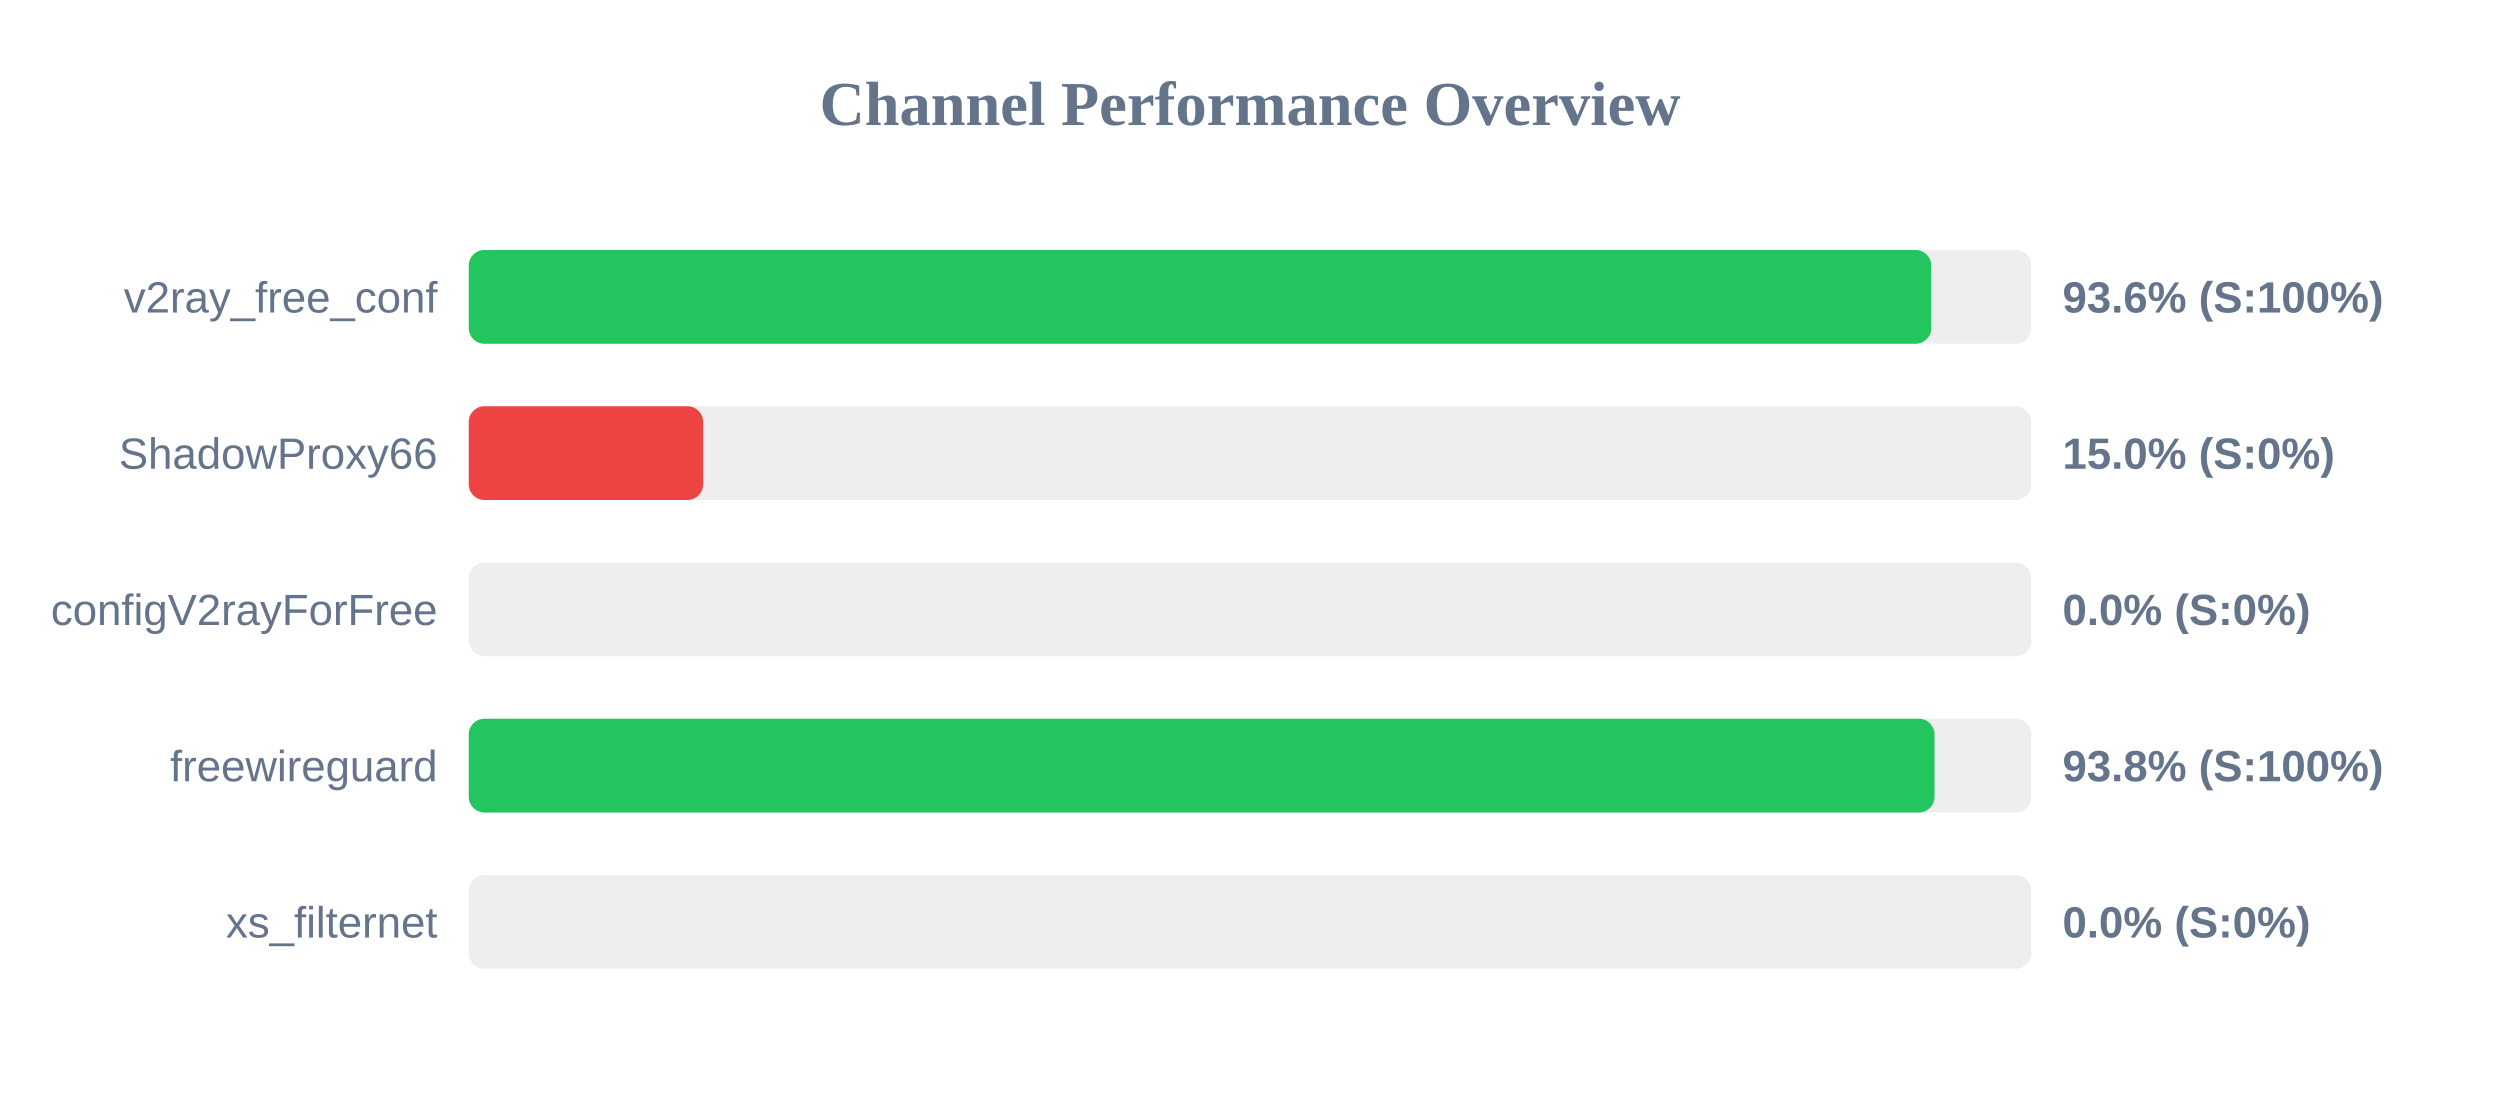
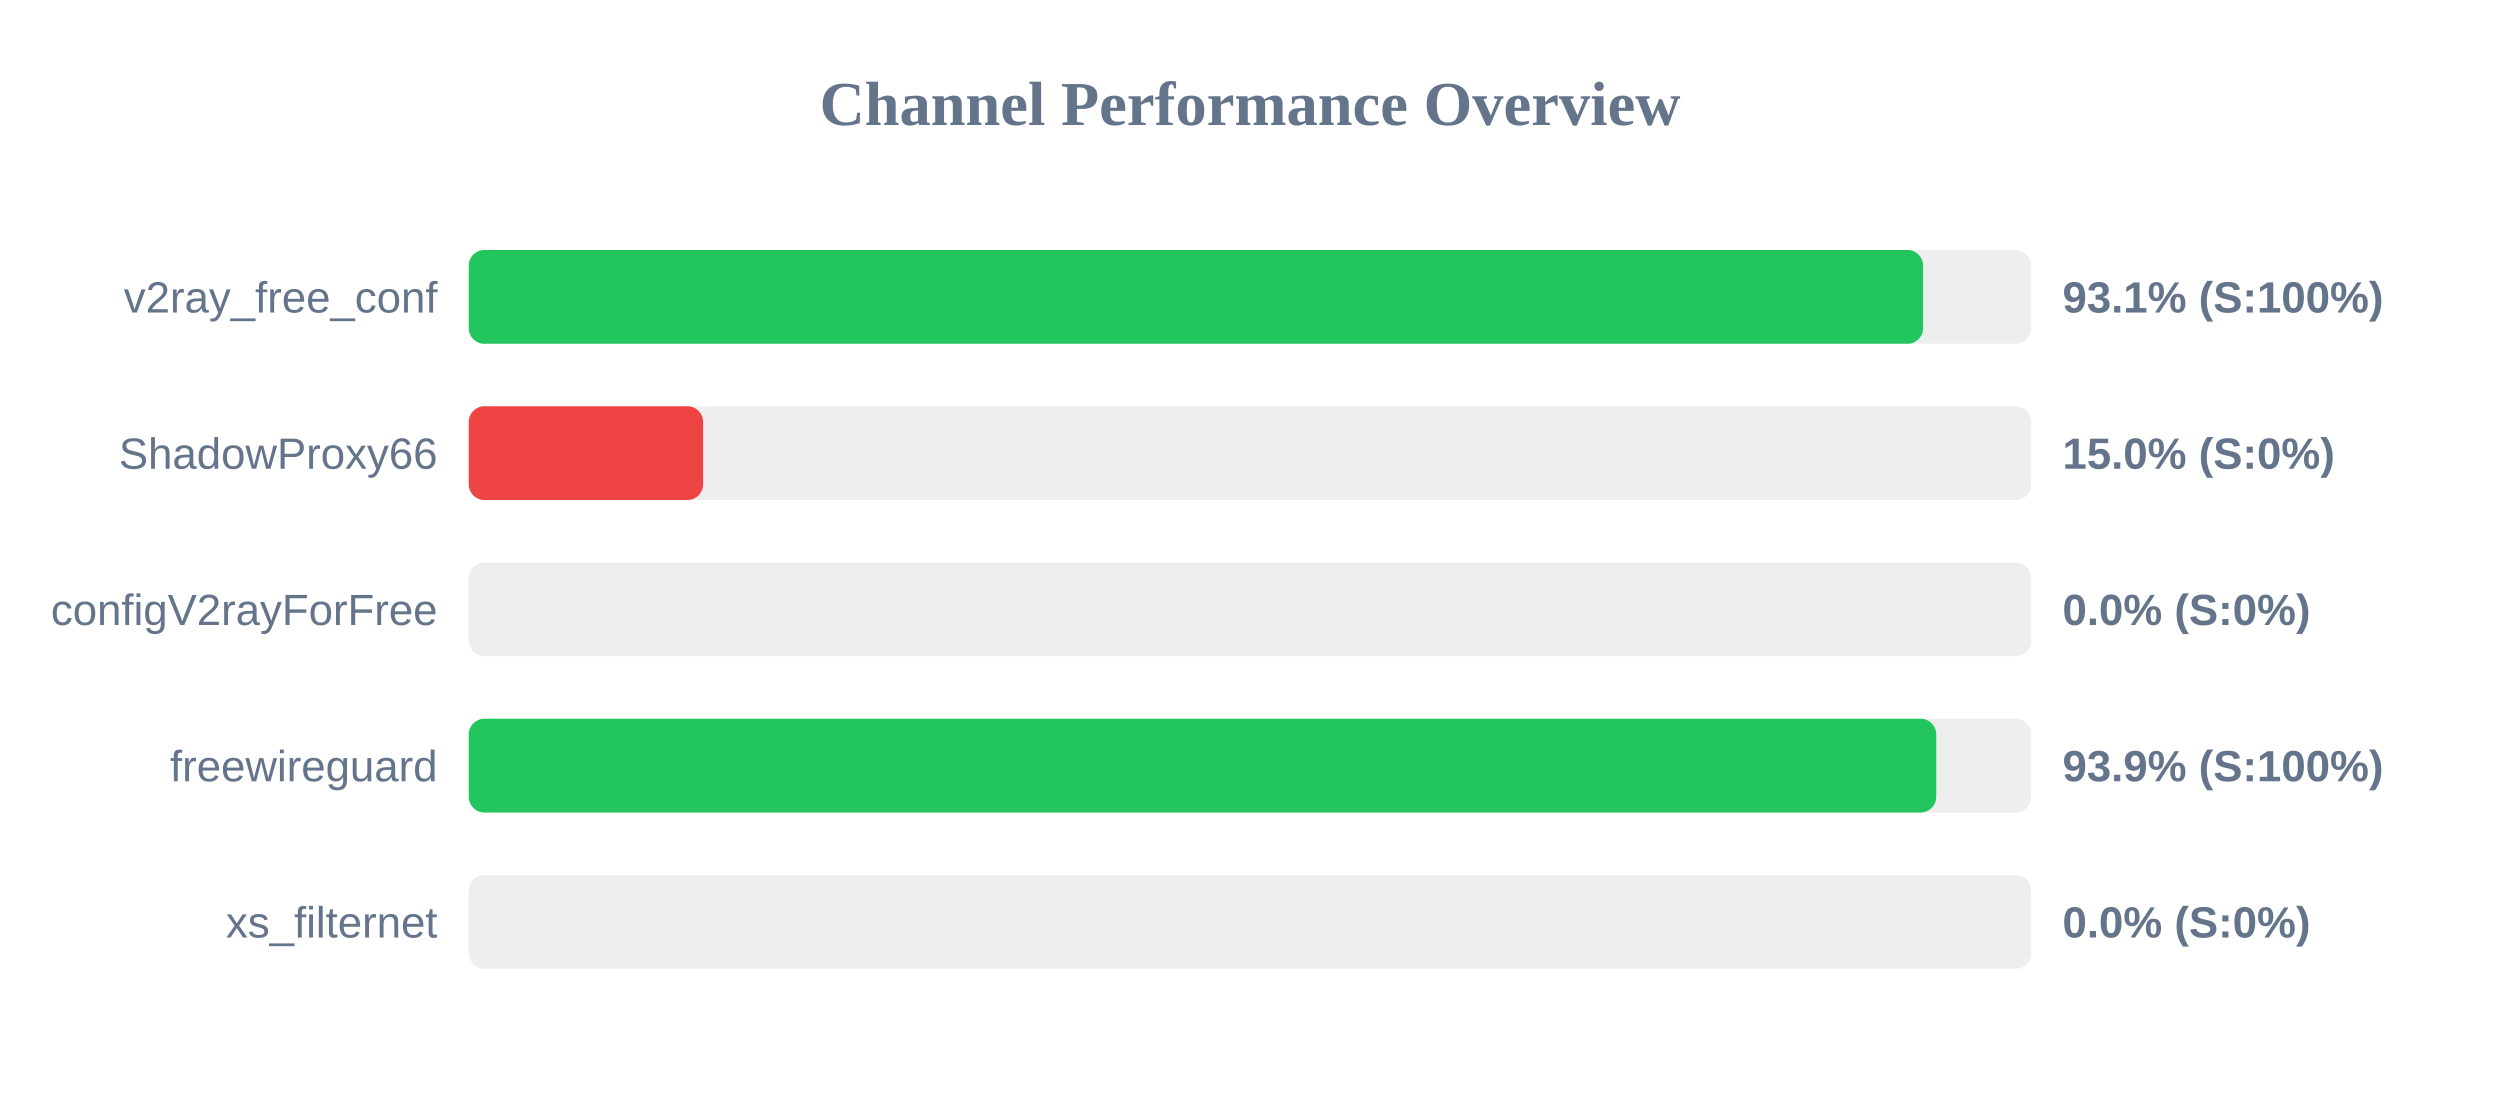
<svg xmlns="http://www.w3.org/2000/svg" width="800" height="350" version="1.1">
  <style>
        .row { font: 14px Arial; fill: #64748b; }
        .score { font: bold 14px Arial; fill: #64748b; }
    </style>
  <text x="400" y="40" text-anchor="middle" font-size="20px" font-weight="bold" fill="#64748b">Channel Performance Overview</text>
  <rect x="150" y="80" width="500" height="30" fill="#eee" rx="5" />
-   <rect x="150" y="80" width="468.0" height="30" fill="#22c55e" rx="5" />
+   <rect x="150" y="80" width="465.4" height="30" fill="#22c55e" rx="5" />
  <text x="140" y="100" text-anchor="end" class="row">v2ray_free_conf</text>
-   <text x="660" y="100" text-anchor="start" class="score">93.6% (S:100%)</text>
+   <text x="660" y="100" text-anchor="start" class="score">93.1% (S:100%)</text>
  <rect x="150" y="130" width="500" height="30" fill="#eee" rx="5" />
  <rect x="150" y="130" width="75.0" height="30" fill="#ef4444" rx="5" />
  <text x="140" y="150" text-anchor="end" class="row">ShadowProxy66</text>
  <text x="660" y="150" text-anchor="start" class="score">15.0% (S:0%)</text>
  <rect x="150" y="180" width="500" height="30" fill="#eee" rx="5" />
  <rect x="150" y="180" width="0.0" height="30" fill="#ef4444" rx="5" />
  <text x="140" y="200" text-anchor="end" class="row">configV2rayForFree</text>
  <text x="660" y="200" text-anchor="start" class="score">0.0% (S:0%)</text>
  <rect x="150" y="230" width="500" height="30" fill="#eee" rx="5" />
-   <rect x="150" y="230" width="469.05" height="30" fill="#22c55e" rx="5" />
+   <rect x="150" y="230" width="469.6" height="30" fill="#22c55e" rx="5" />
  <text x="140" y="250" text-anchor="end" class="row">freewireguard</text>
-   <text x="660" y="250" text-anchor="start" class="score">93.8% (S:100%)</text>
+   <text x="660" y="250" text-anchor="start" class="score">93.9% (S:100%)</text>
  <rect x="150" y="280" width="500" height="30" fill="#eee" rx="5" />
  <rect x="150" y="280" width="0.0" height="30" fill="#ef4444" rx="5" />
  <text x="140" y="300" text-anchor="end" class="row">xs_filternet</text>
  <text x="660" y="300" text-anchor="start" class="score">0.0% (S:0%)</text>
</svg>
